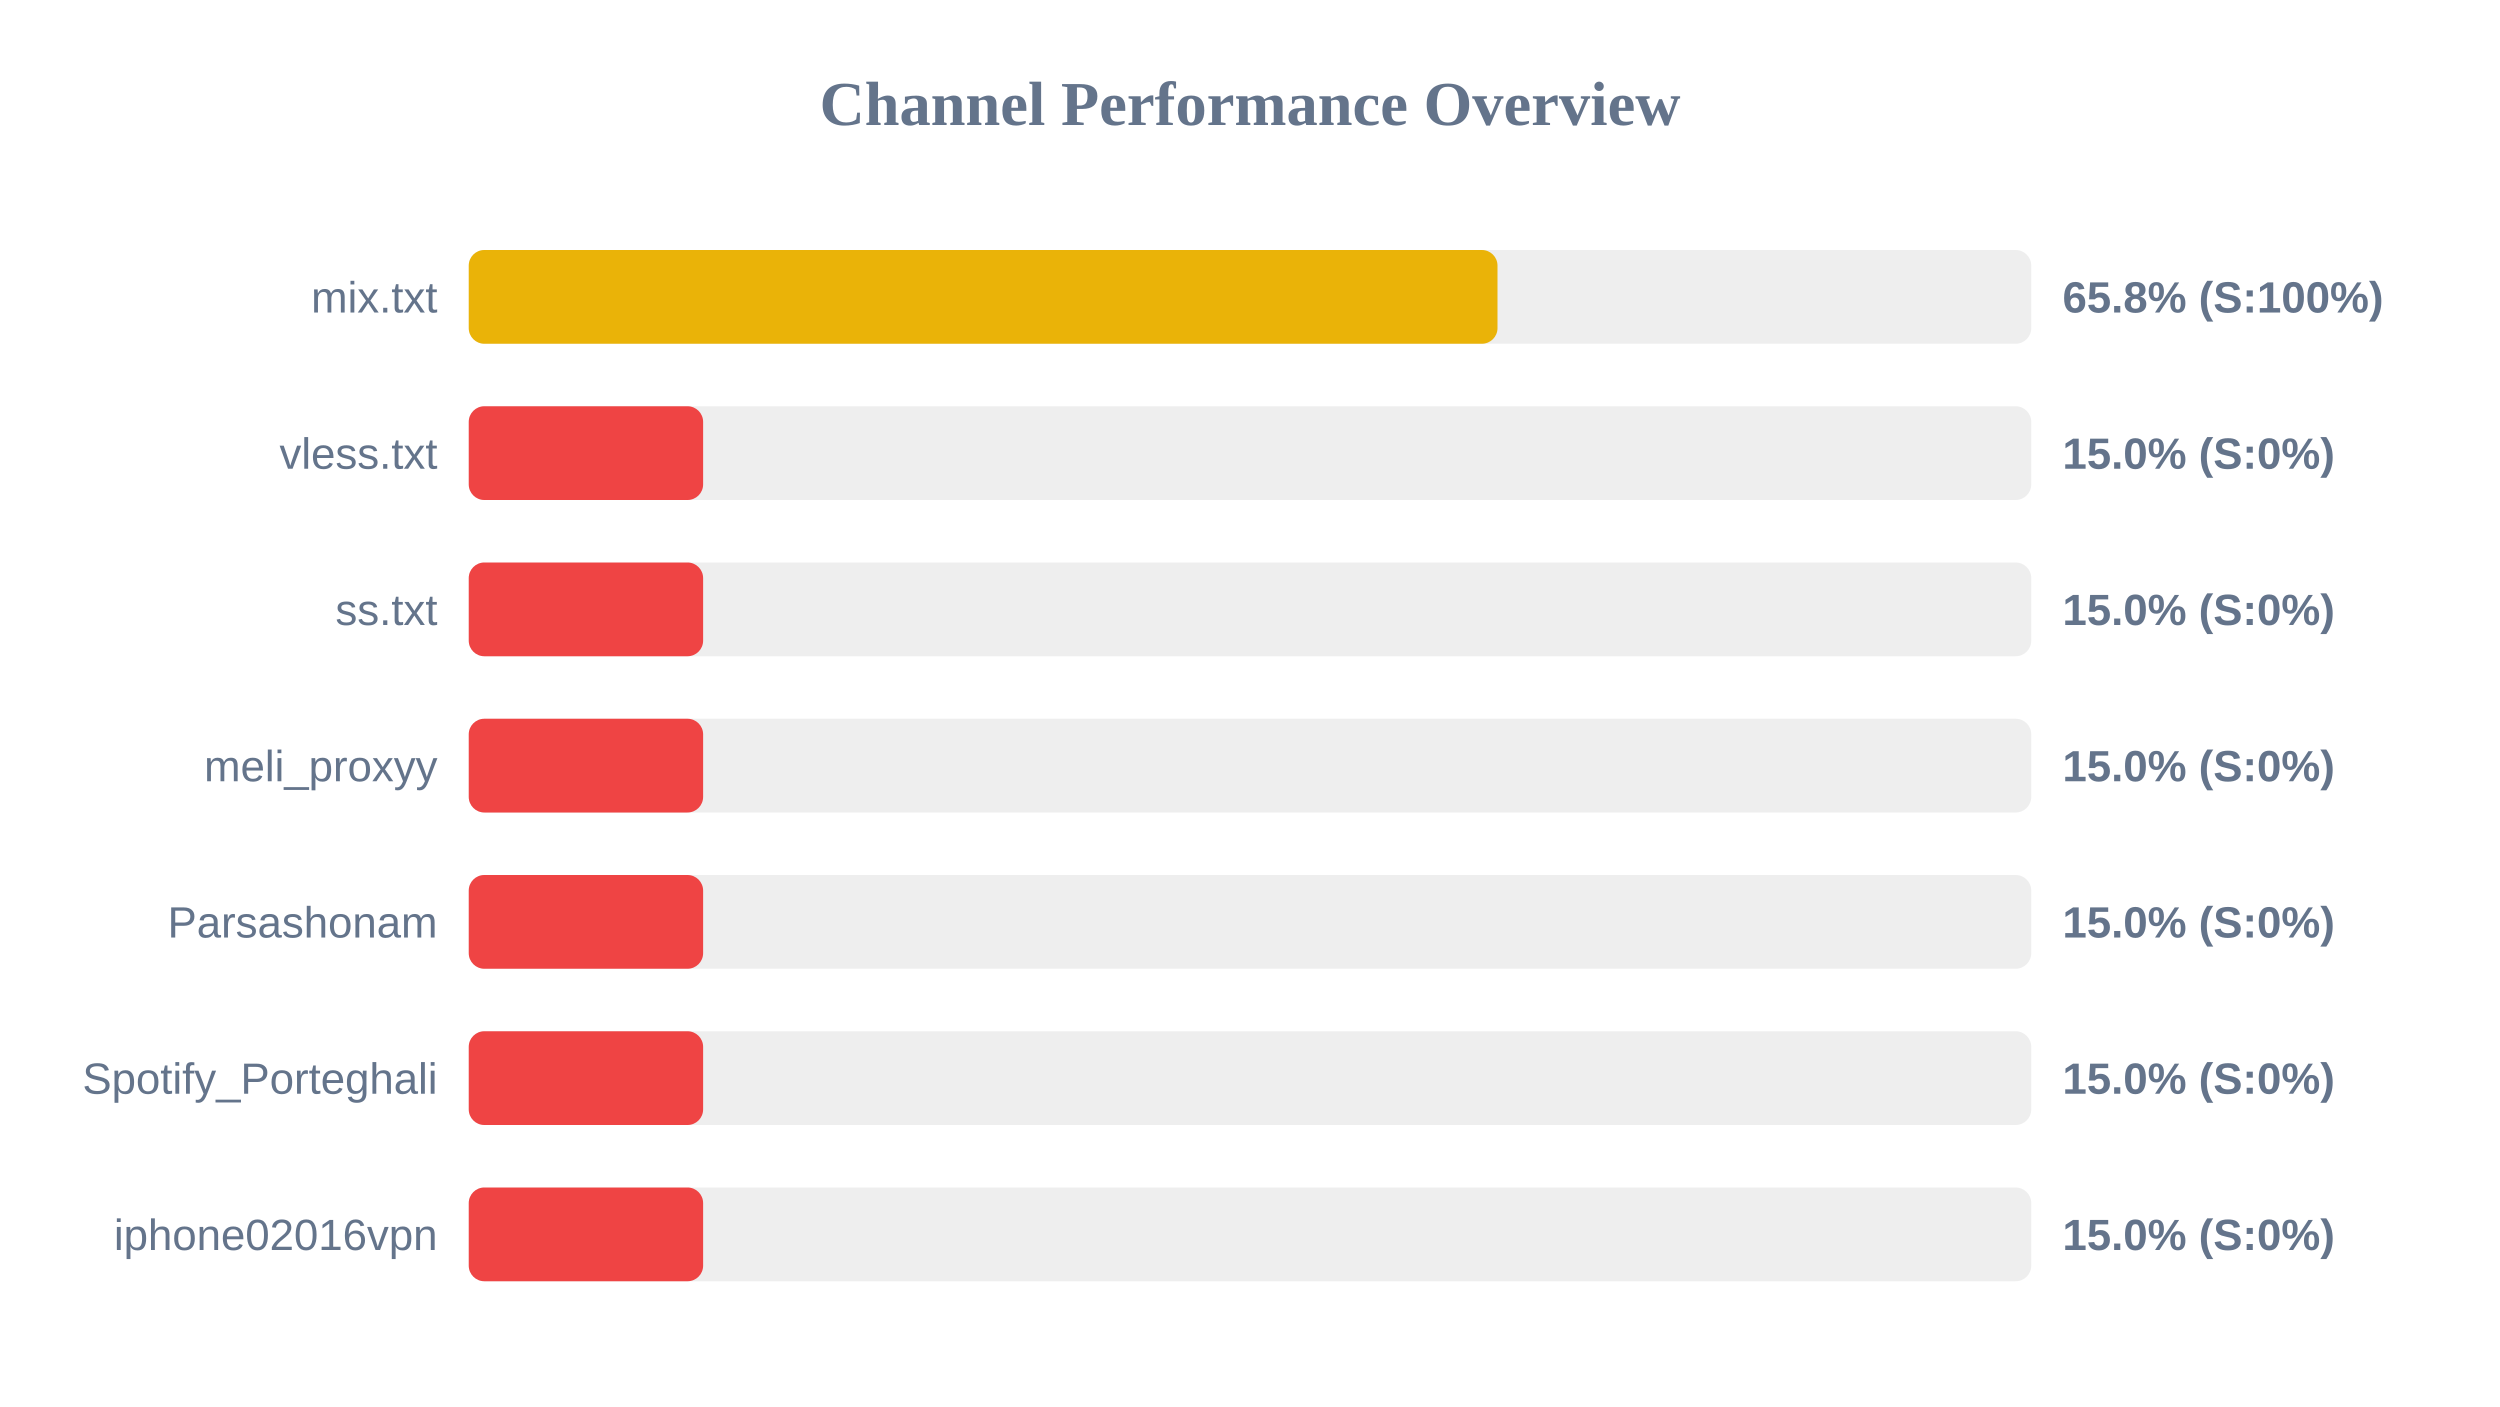
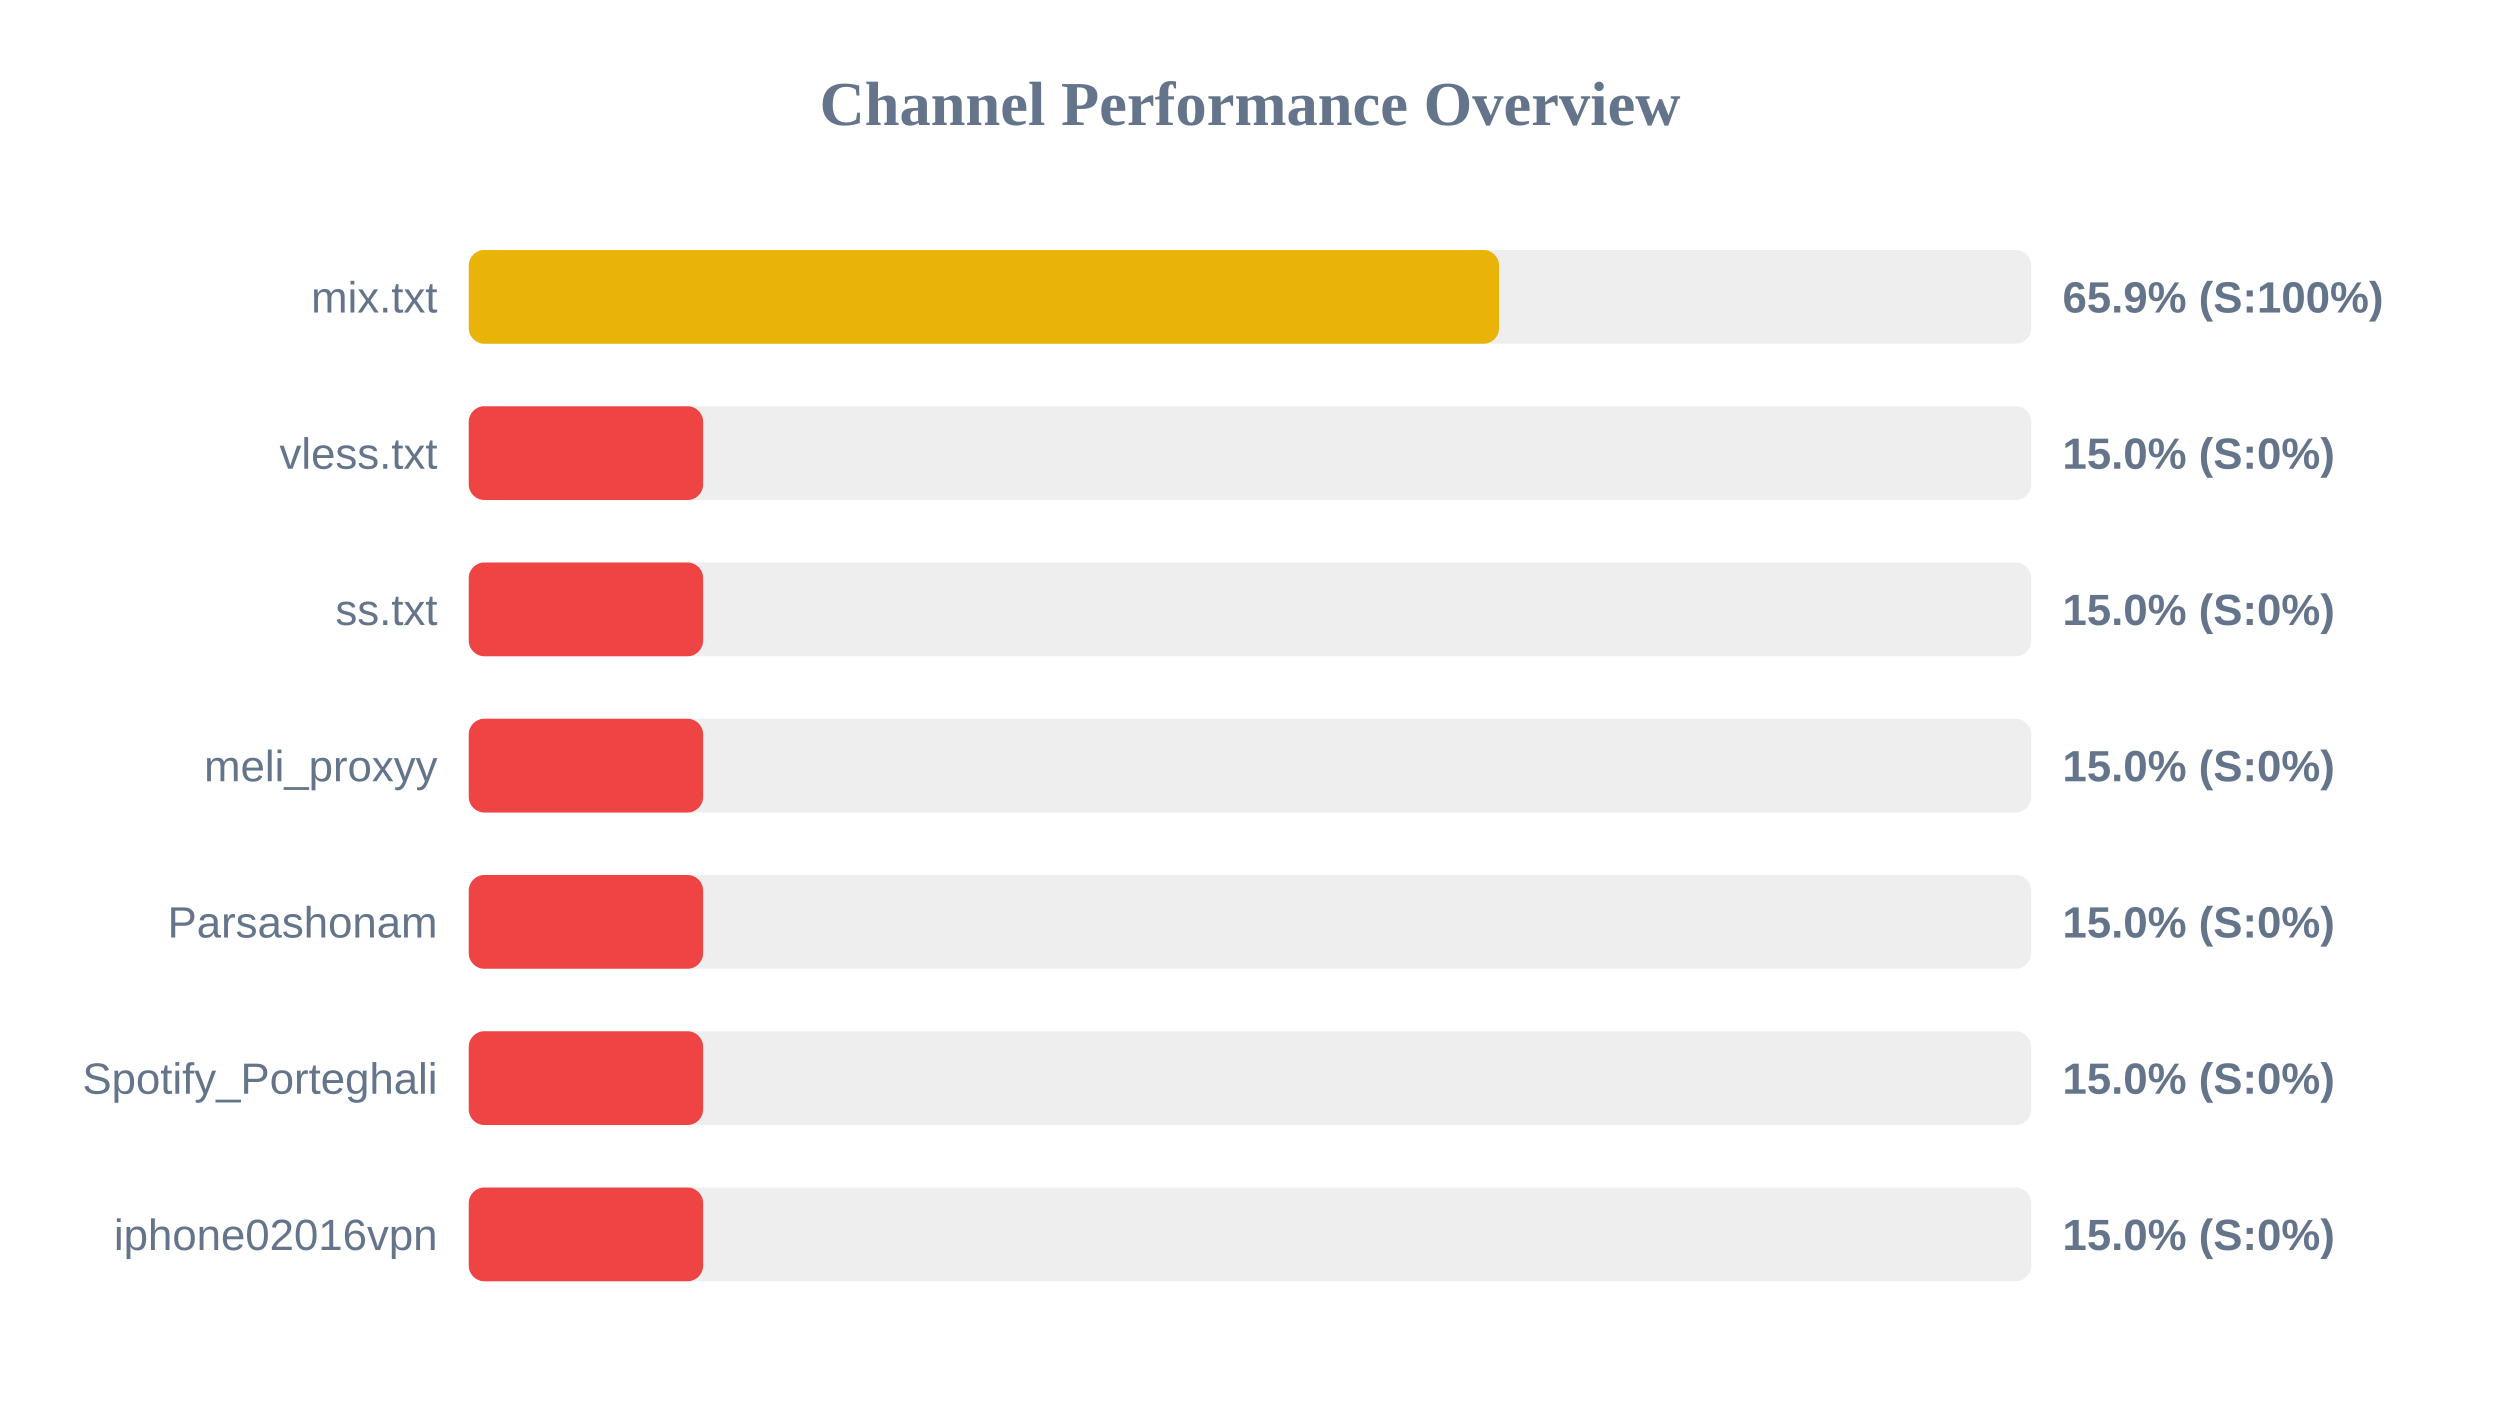
<svg xmlns="http://www.w3.org/2000/svg" width="800" height="450" version="1.1">
  <style>
        .row { font: 14px Arial; fill: #64748b; }
        .score { font: bold 14px Arial; fill: #64748b; }
    </style>
  <text x="400" y="40" text-anchor="middle" font-size="20px" font-weight="bold" fill="#64748b">Channel Performance Overview</text>
  <rect x="150" y="80" width="500" height="30" fill="#eee" rx="5" />
-   <rect x="150" y="80" width="329.2" height="30" fill="#eab308" rx="5" />
+   <rect x="150" y="80" width="329.7" height="30" fill="#eab308" rx="5" />
  <text x="140" y="100" text-anchor="end" class="row">mix.txt</text>
-   <text x="660" y="100" text-anchor="start" class="score">65.8% (S:100%)</text>
+   <text x="660" y="100" text-anchor="start" class="score">65.9% (S:100%)</text>
  <rect x="150" y="130" width="500" height="30" fill="#eee" rx="5" />
  <rect x="150" y="130" width="75.0" height="30" fill="#ef4444" rx="5" />
  <text x="140" y="150" text-anchor="end" class="row">vless.txt</text>
  <text x="660" y="150" text-anchor="start" class="score">15.0% (S:0%)</text>
  <rect x="150" y="180" width="500" height="30" fill="#eee" rx="5" />
  <rect x="150" y="180" width="75.0" height="30" fill="#ef4444" rx="5" />
  <text x="140" y="200" text-anchor="end" class="row">ss.txt</text>
  <text x="660" y="200" text-anchor="start" class="score">15.0% (S:0%)</text>
  <rect x="150" y="230" width="500" height="30" fill="#eee" rx="5" />
  <rect x="150" y="230" width="75.0" height="30" fill="#ef4444" rx="5" />
  <text x="140" y="250" text-anchor="end" class="row">meli_proxyy</text>
  <text x="660" y="250" text-anchor="start" class="score">15.0% (S:0%)</text>
  <rect x="150" y="280" width="500" height="30" fill="#eee" rx="5" />
  <rect x="150" y="280" width="75.0" height="30" fill="#ef4444" rx="5" />
  <text x="140" y="300" text-anchor="end" class="row">Parsashonam</text>
  <text x="660" y="300" text-anchor="start" class="score">15.0% (S:0%)</text>
  <rect x="150" y="330" width="500" height="30" fill="#eee" rx="5" />
  <rect x="150" y="330" width="75.0" height="30" fill="#ef4444" rx="5" />
  <text x="140" y="350" text-anchor="end" class="row">Spotify_Porteghali</text>
  <text x="660" y="350" text-anchor="start" class="score">15.0% (S:0%)</text>
  <rect x="150" y="380" width="500" height="30" fill="#eee" rx="5" />
  <rect x="150" y="380" width="75.0" height="30" fill="#ef4444" rx="5" />
  <text x="140" y="400" text-anchor="end" class="row">iphone02016vpn</text>
  <text x="660" y="400" text-anchor="start" class="score">15.0% (S:0%)</text>
</svg>
